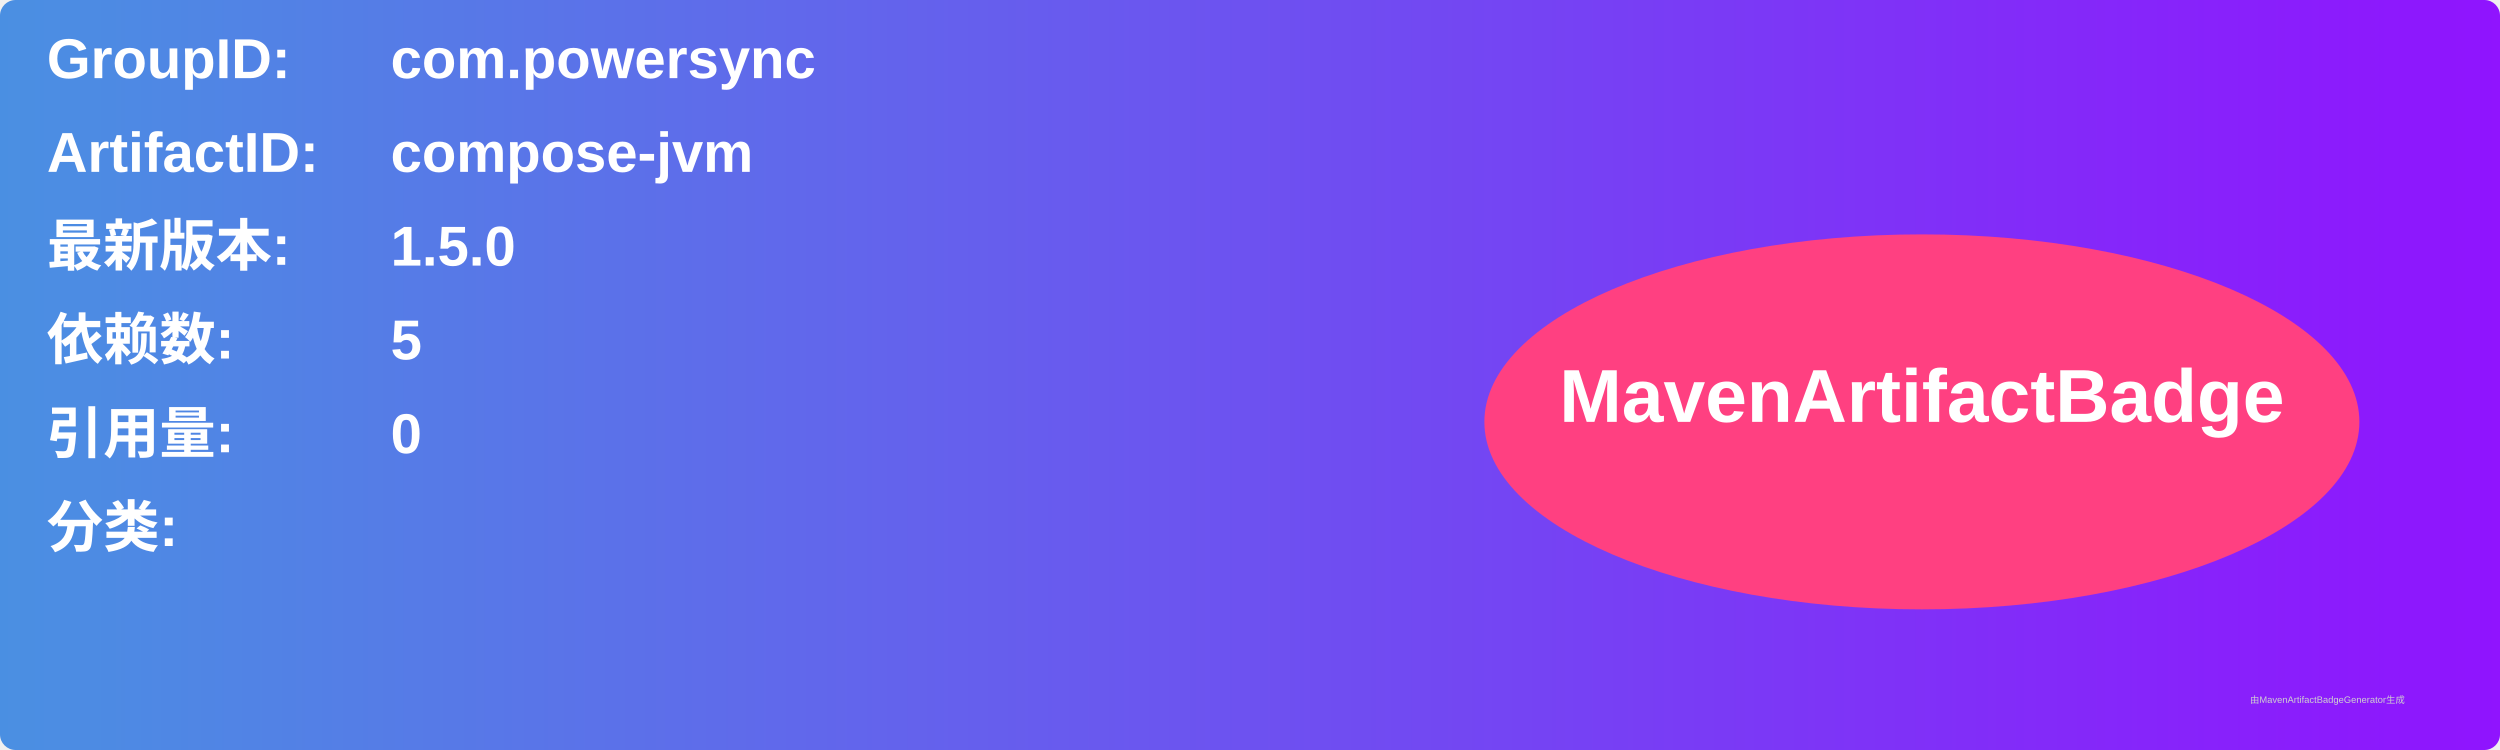
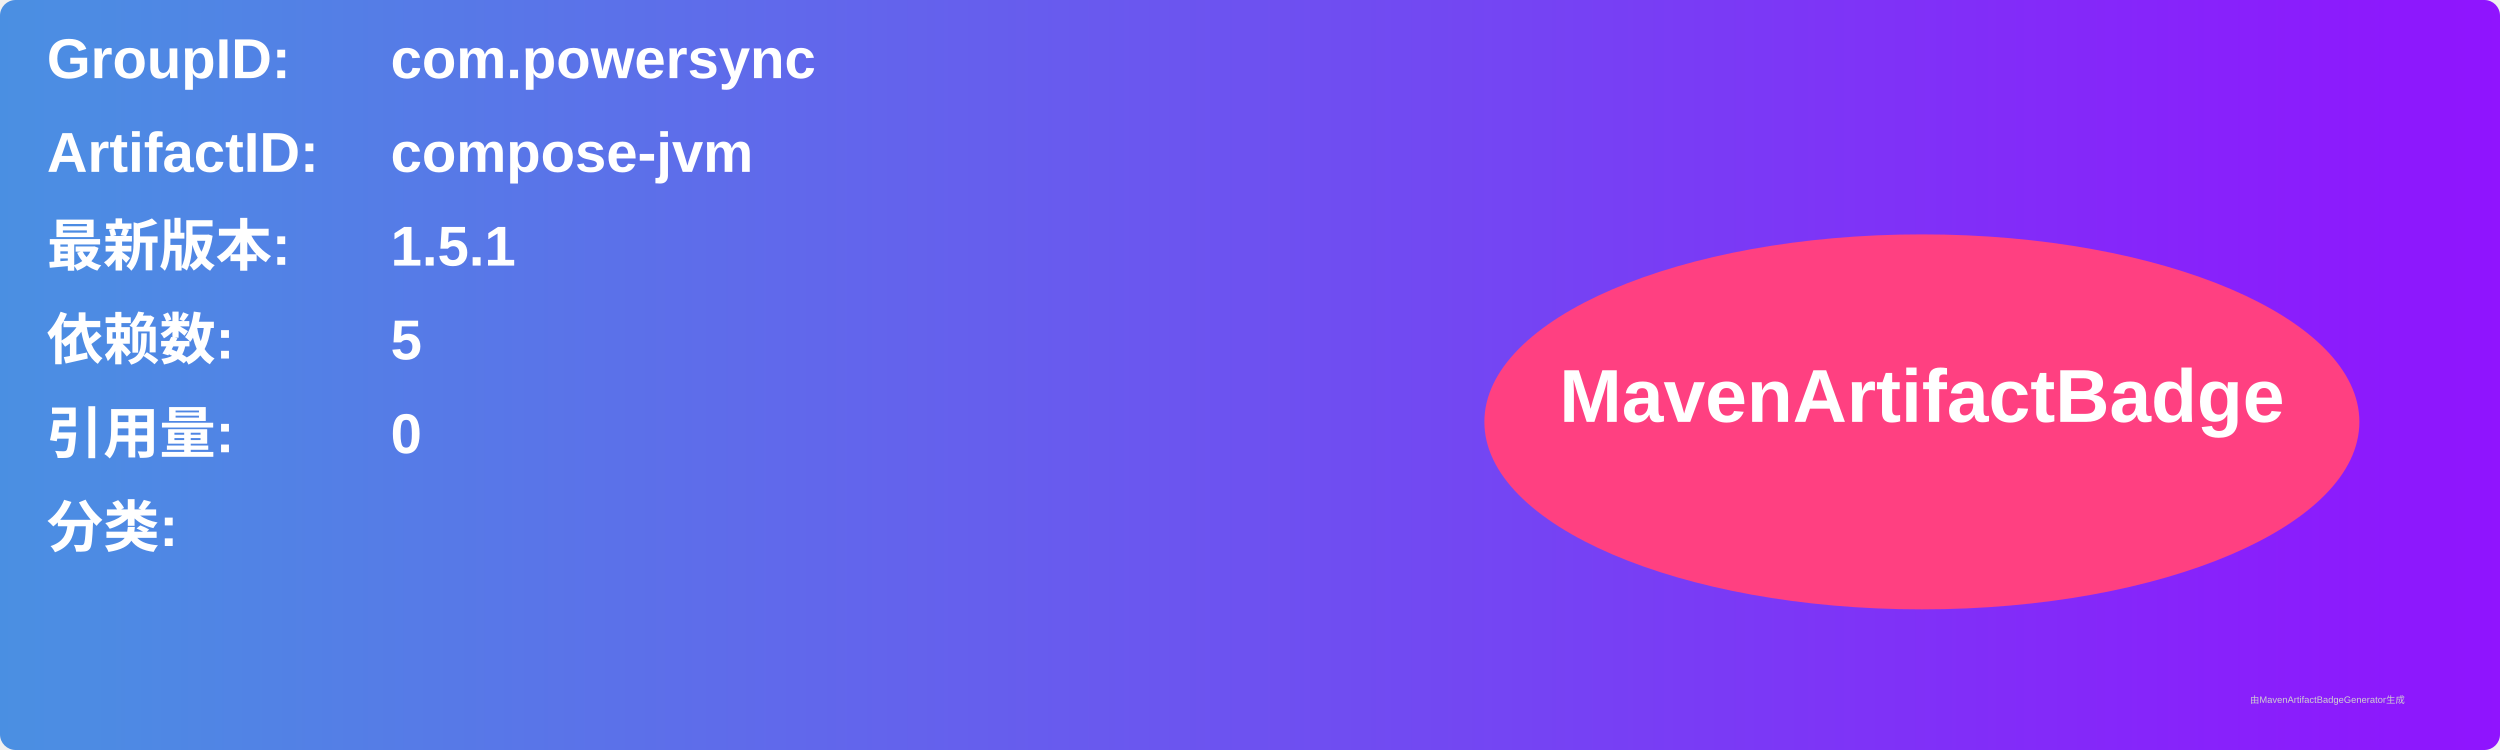
<svg xmlns="http://www.w3.org/2000/svg" width="800" height="240" viewBox="0 0 800 240">
  <linearGradient id="grad" x1="0%" y1="0%" x2="100%" y2="0%">
    <stop offset="0%" stop-color="#4a90e2" />
    <stop offset="100%" stop-color="#9013fe" />
  </linearGradient>
  <rect width="100%" height="100%" rx="5" ry="5" fill="url(#grad)" />
  <g transform="translate(15, 15)">
    <text x="0" y="10" font-family="Arial" font-size="18" fill="white" font-weight="bold" width="260">GroupID:</text>
    <text x="110" y="10" font-family="Arial" font-size="18" fill="white" font-weight="bold" width="460">com.powersync</text>
    <text x="0" y="40" font-family="Arial" font-size="18" fill="white" font-weight="bold" width="260">ArtifactID:</text>
    <text x="110" y="40" font-family="Arial" font-size="18" fill="white" font-weight="bold" width="460">compose-jvm</text>
    <text x="0" y="70" font-family="Arial" font-size="18" fill="white" font-weight="bold">最新版本:</text>
    <text x="110" y="70" font-family="Arial" font-size="18" fill="white" font-weight="bold">
-       <tspan font-weight="bold">1.5.0</tspan>
+       <tspan font-weight="bold">1.5.1</tspan>
    </text>
    <text x="0" y="100" font-family="Arial" font-size="18" fill="white" font-weight="bold">依赖数: </text>
    <text x="110" y="100" font-family="Arial" font-size="18" fill="white">
      <tspan font-weight="bold">5</tspan>
    </text>
    <text x="0" y="130" font-family="Arial" font-size="18" fill="white" font-weight="bold">引用量: </text>
    <text x="110" y="130" font-family="Arial" font-size="18" fill="white">
      <tspan font-weight="bold">0</tspan>
    </text>
    <text x="0" y="160" font-family="Arial" font-size="18" fill="white" font-weight="bold">分类:</text>
    <text x="10" y="190" font-family="Arial" font-size="10" fill="white">
      <tspan font-weight="bold" />
    </text>
    <ellipse cx="600" cy="120" rx="140" ry="60" fill="#ff4081" />
    <text x="600" y="120" text-anchor="middle" font-family="Arial" font-size="24" fill="white" font-weight="bold">MavenArtifactBadge</text>
  </g>
  <text x="720" y="225" font-family="Arial" font-size="3" fill="#d0d0d0">由MavenArtifactBadgeGenerator生成</text>
</svg>
